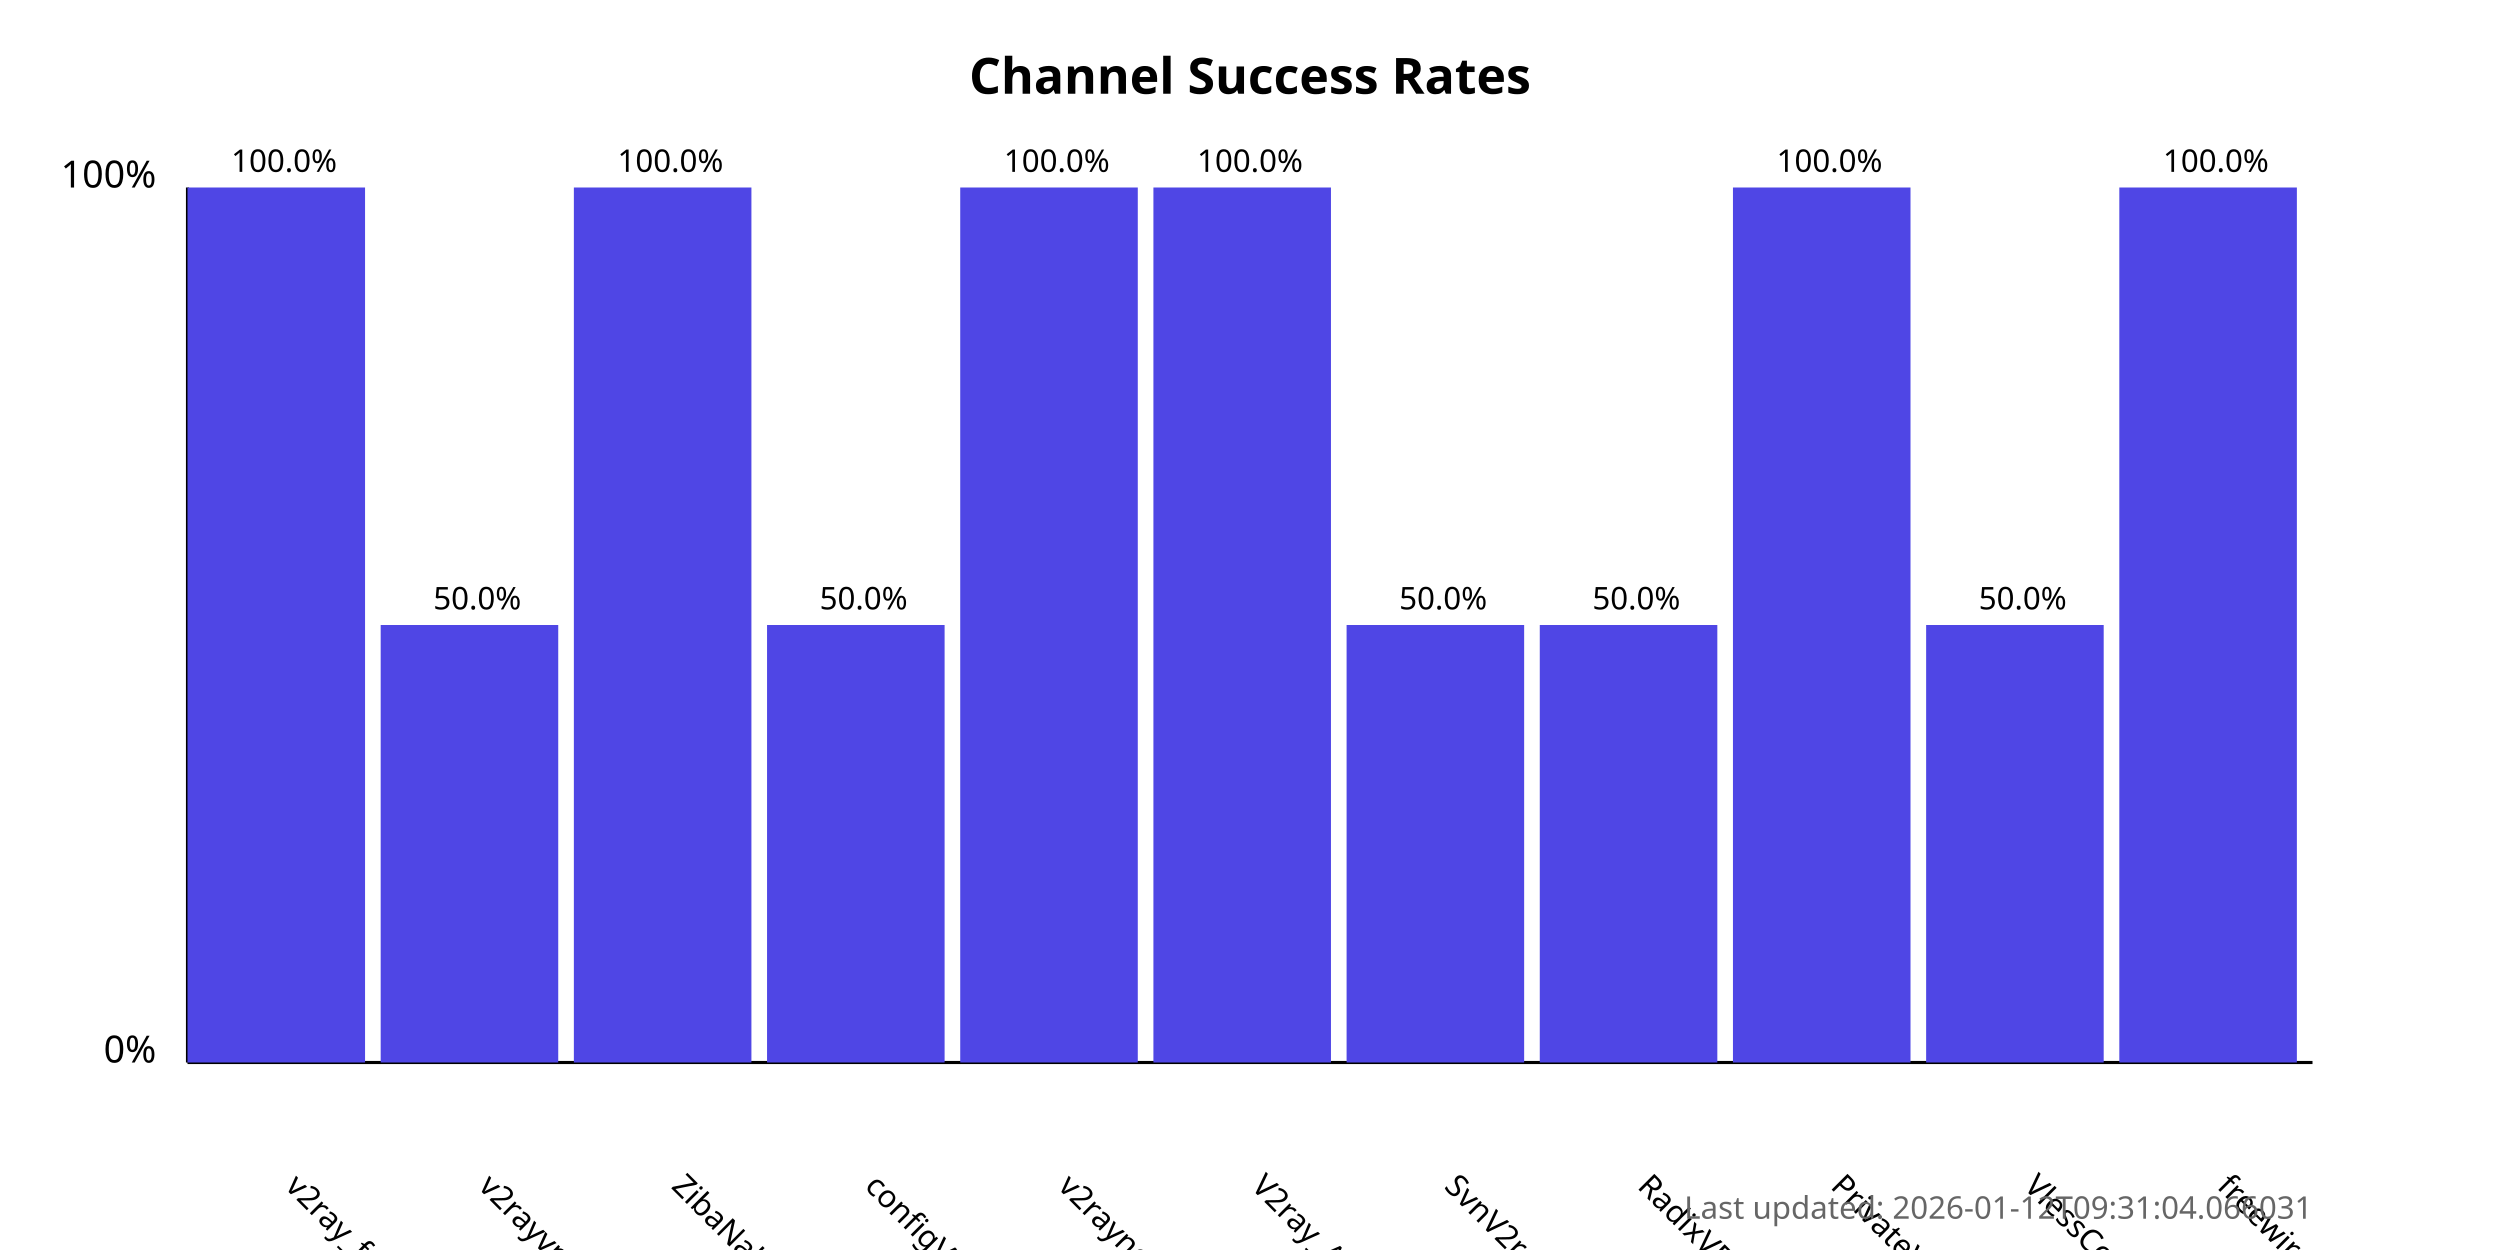
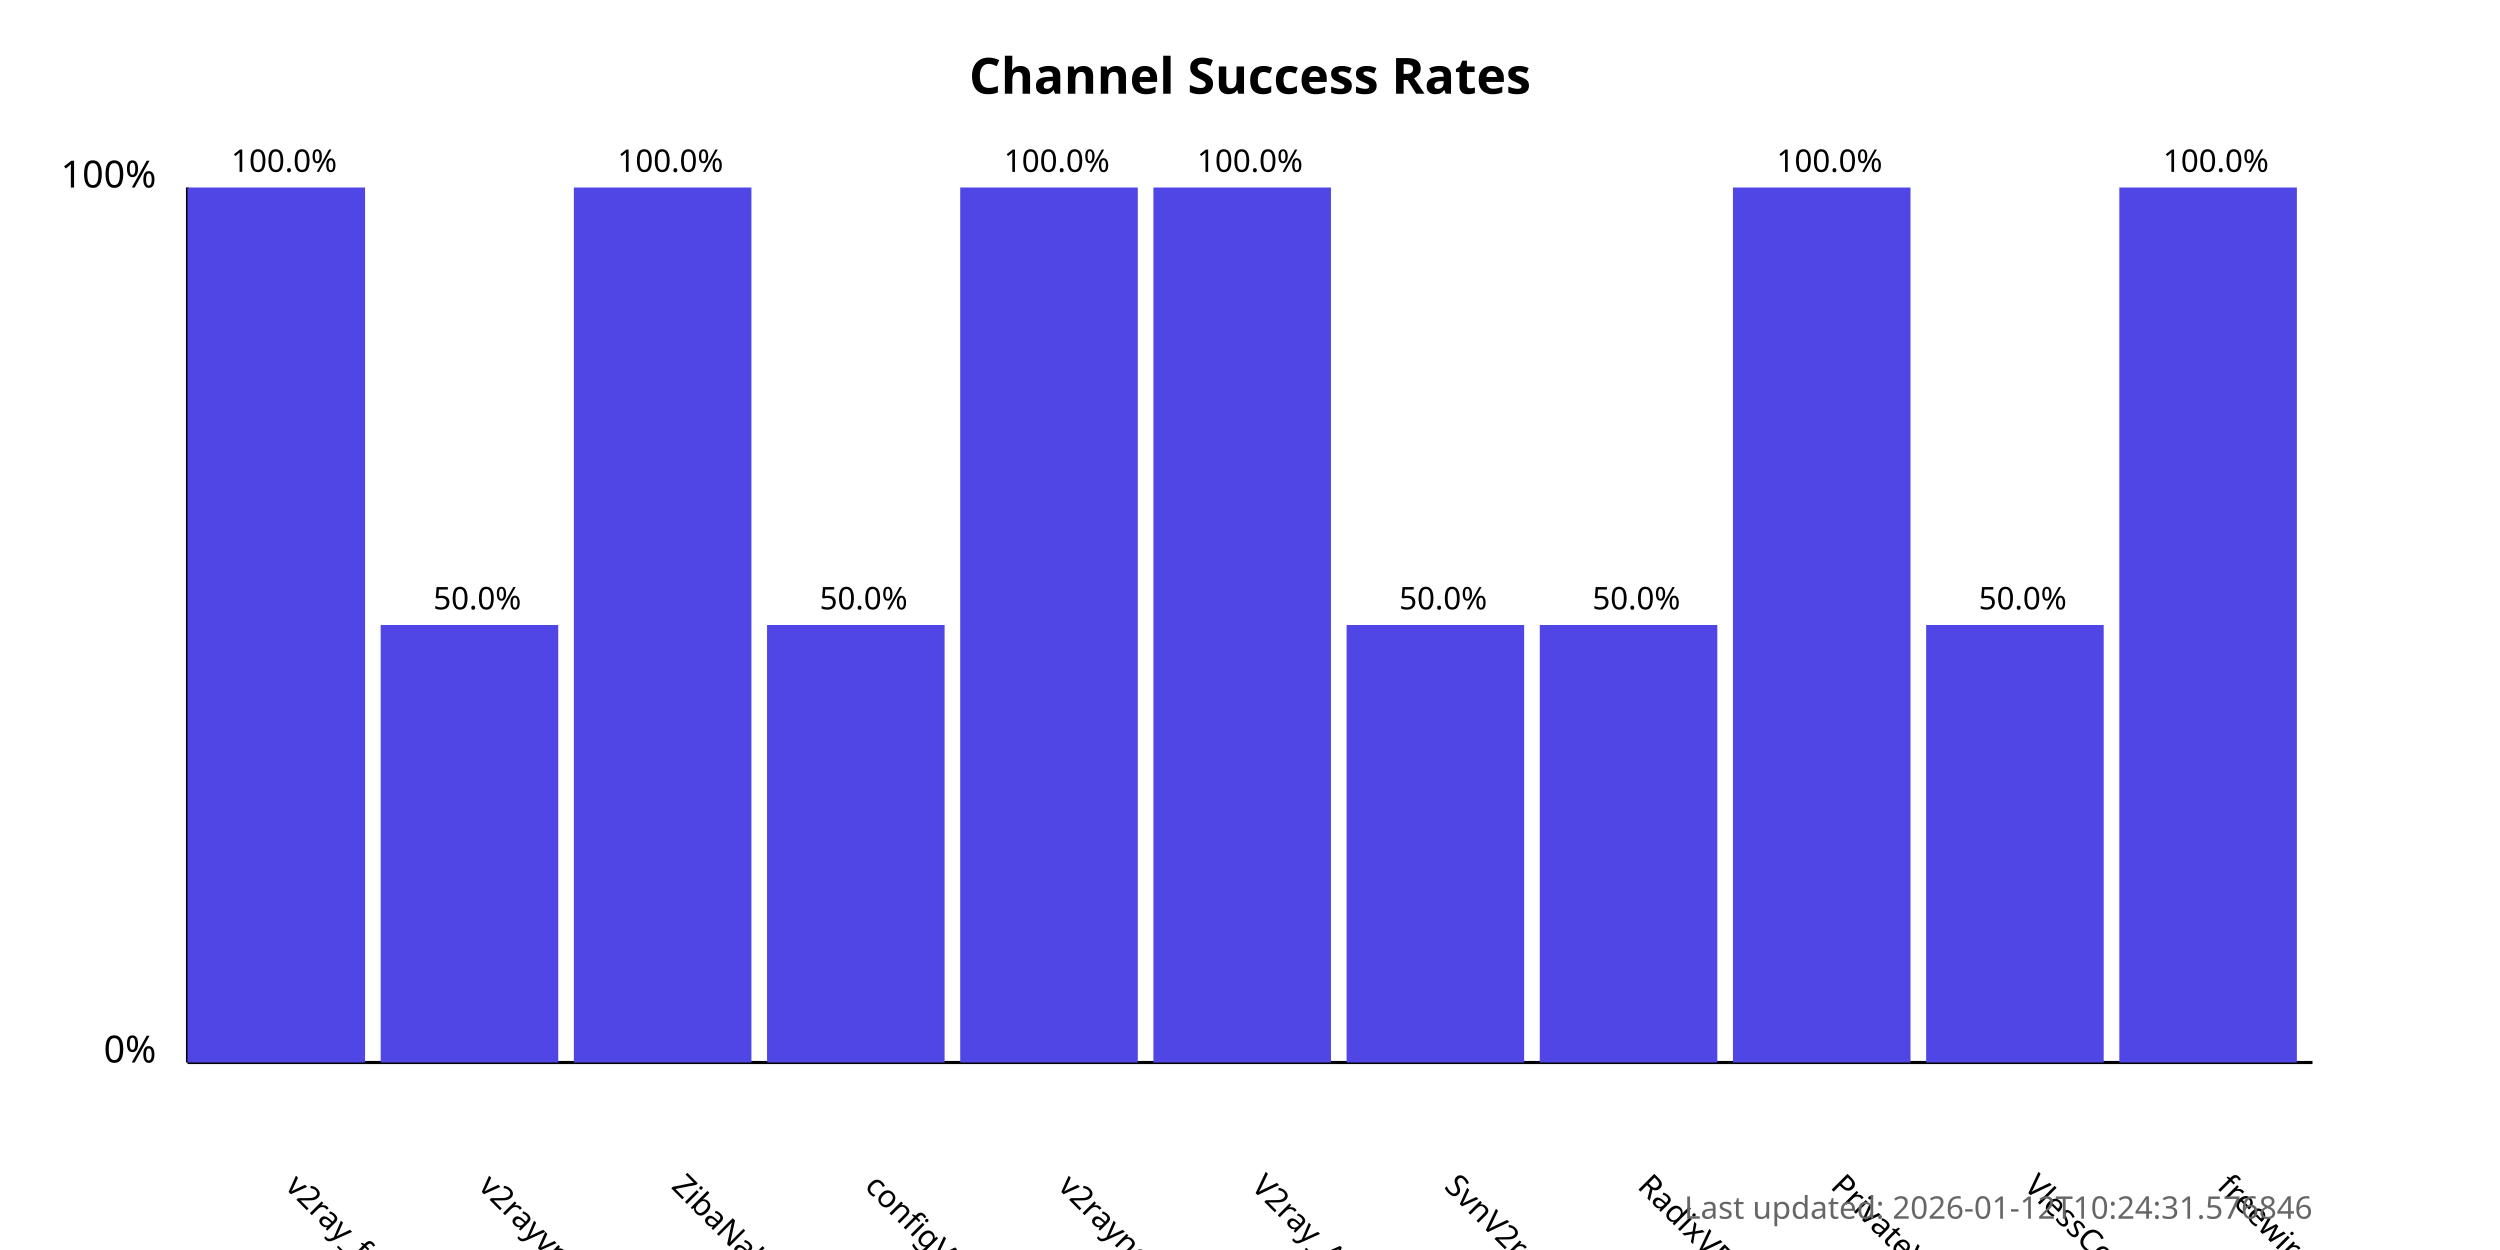
<svg xmlns="http://www.w3.org/2000/svg" width="800" height="400">
  <style>
            .chart-title { font: bold 16px sans-serif; }
            .axis-label { font: 12px sans-serif; }
            .tick-label { font: 10px sans-serif; }
            .bar { fill: #4f46e5; }
            .bar:hover { fill: #6366f1; }
            .timestamp { font: 10px sans-serif; fill: #666; }
        </style>
  <text x="400.0" y="30" text-anchor="middle" class="chart-title">
            Channel Success Rates
        </text>
  <line x1="60" y1="340" x2="60" y2="60" stroke="black" stroke-width="1" />
  <line x1="60" y1="340" x2="740" y2="340" stroke="black" stroke-width="1" />
  <text x="50" y="340" text-anchor="end" class="axis-label">0%</text>
  <text x="50" y="60" text-anchor="end" class="axis-label">100%</text>
  <g>
    <rect x="60" y="60.0" width="56.818" height="280.0" class="bar" />
    <text x="90.909" y="380" transform="rotate(45, 90.90909, 380)" text-anchor="start" class="tick-label">
                v2ray_free_conf
            </text>
    <text x="90.909" y="55.0" text-anchor="middle" class="tick-label">
                100.0%
            </text>
  </g>
  <g>
    <rect x="121.818" y="200.0" width="56.818" height="140.0" class="bar" />
    <text x="152.727" y="380" transform="rotate(45, 152.7273, 380)" text-anchor="start" class="tick-label">
                v2rayvpno
            </text>
    <text x="152.727" y="195.0" text-anchor="middle" class="tick-label">
                50.0%
            </text>
  </g>
  <g>
    <rect x="183.636" y="60.0" width="56.818" height="280.0" class="bar" />
    <text x="214.545" y="380" transform="rotate(45, 214.5455, 380)" text-anchor="start" class="tick-label">
                ZibaNabz
            </text>
    <text x="214.545" y="55.0" text-anchor="middle" class="tick-label">
                100.0%
            </text>
  </g>
  <g>
    <rect x="245.455" y="200.0" width="56.818" height="140.0" class="bar" />
    <text x="276.364" y="380" transform="rotate(45, 276.3636, 380)" text-anchor="start" class="tick-label">
                configV2rayForFree
            </text>
    <text x="276.364" y="195.0" text-anchor="middle" class="tick-label">
                50.0%
            </text>
  </g>
  <g>
    <rect x="307.273" y="60.0" width="56.818" height="280.0" class="bar" />
    <text x="338.182" y="380" transform="rotate(45, 338.1818, 380)" text-anchor="start" class="tick-label">
                v2rayngvpn
            </text>
    <text x="338.182" y="55.0" text-anchor="middle" class="tick-label">
                100.0%
            </text>
  </g>
  <g>
    <rect x="369.091" y="60.0" width="56.818" height="280.0" class="bar" />
    <text x="400.0" y="380" transform="rotate(45, 400.0, 380)" text-anchor="start" class="tick-label">
                V2ray_Alpha
            </text>
    <text x="400.0" y="55.0" text-anchor="middle" class="tick-label">
                100.0%
            </text>
  </g>
  <g>
    <rect x="430.909" y="200.0" width="56.818" height="140.0" class="bar" />
    <text x="461.818" y="380" transform="rotate(45, 461.8182, 380)" text-anchor="start" class="tick-label">
                SvnV2ray
            </text>
    <text x="461.818" y="195.0" text-anchor="middle" class="tick-label">
                50.0%
            </text>
  </g>
  <g>
    <rect x="492.727" y="200.0" width="56.818" height="140.0" class="bar" />
    <text x="523.636" y="380" transform="rotate(45, 523.6364, 380)" text-anchor="start" class="tick-label">
                RadixVPN
            </text>
    <text x="523.636" y="195.0" text-anchor="middle" class="tick-label">
                50.0%
            </text>
  </g>
  <g>
    <rect x="554.545" y="60.0" width="56.818" height="280.0" class="bar" />
    <text x="585.455" y="380" transform="rotate(45, 585.4545, 380)" text-anchor="start" class="tick-label">
                PrivateVPNs
            </text>
    <text x="585.455" y="55.0" text-anchor="middle" class="tick-label">
                100.0%
            </text>
  </g>
  <g>
    <rect x="616.364" y="200.0" width="56.818" height="140.0" class="bar" />
    <text x="647.273" y="380" transform="rotate(45, 647.2727, 380)" text-anchor="start" class="tick-label">
                VlessConfig
            </text>
    <text x="647.273" y="195.0" text-anchor="middle" class="tick-label">
                50.0%
            </text>
  </g>
  <g>
    <rect x="678.182" y="60.0" width="56.818" height="280.0" class="bar" />
    <text x="709.091" y="380" transform="rotate(45, 709.0909, 380)" text-anchor="start" class="tick-label">
                freewireguard
            </text>
    <text x="709.091" y="55.0" text-anchor="middle" class="tick-label">
                100.0%
            </text>
  </g>
  <text x="740" y="390" text-anchor="end" class="timestamp">
-             Last updated: 2026-01-12T09:31:04.066031
+             Last updated: 2026-01-12T10:24:31.576846
        </text>
</svg>
